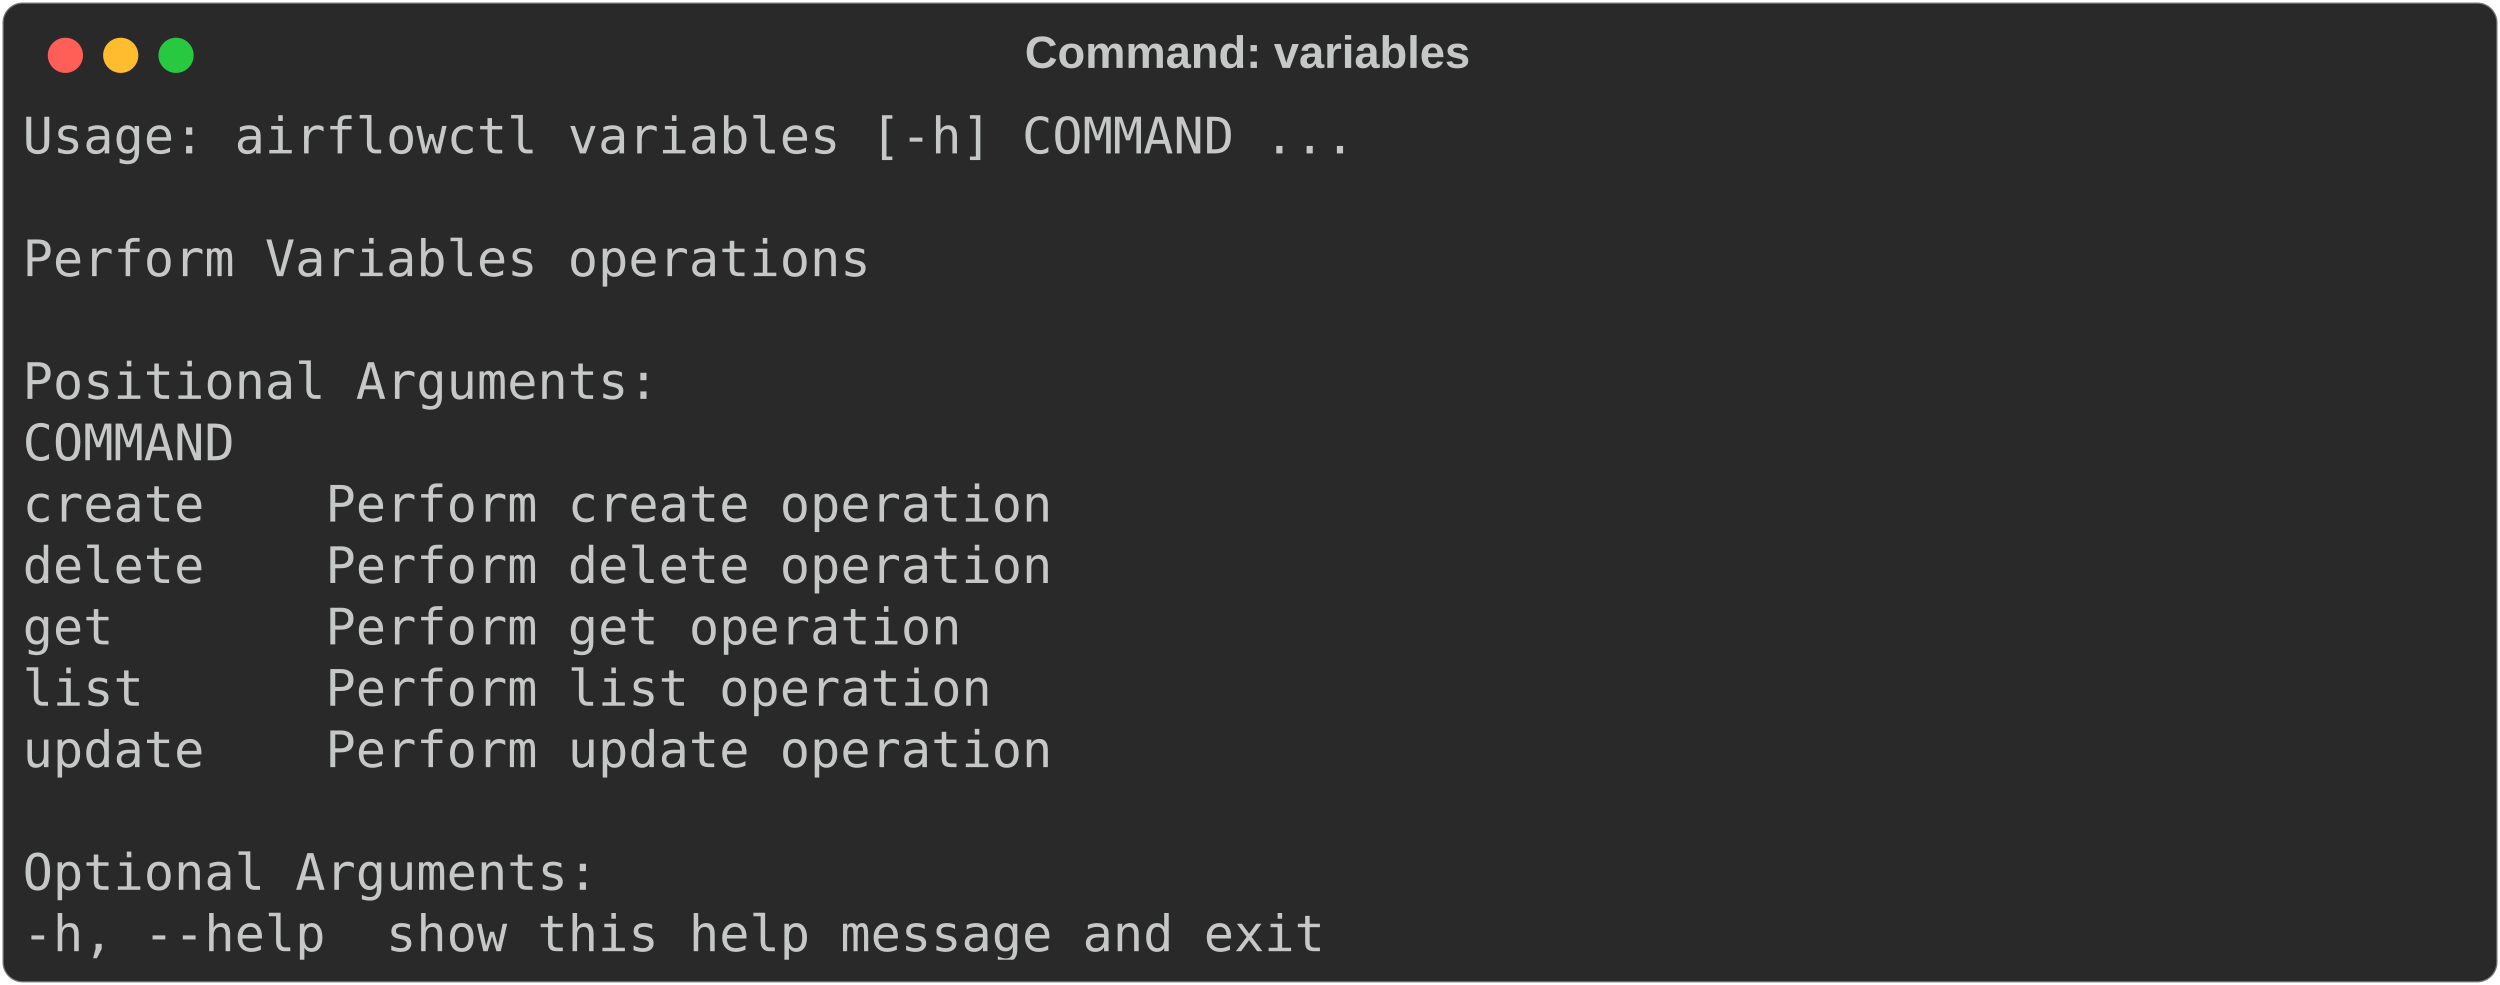
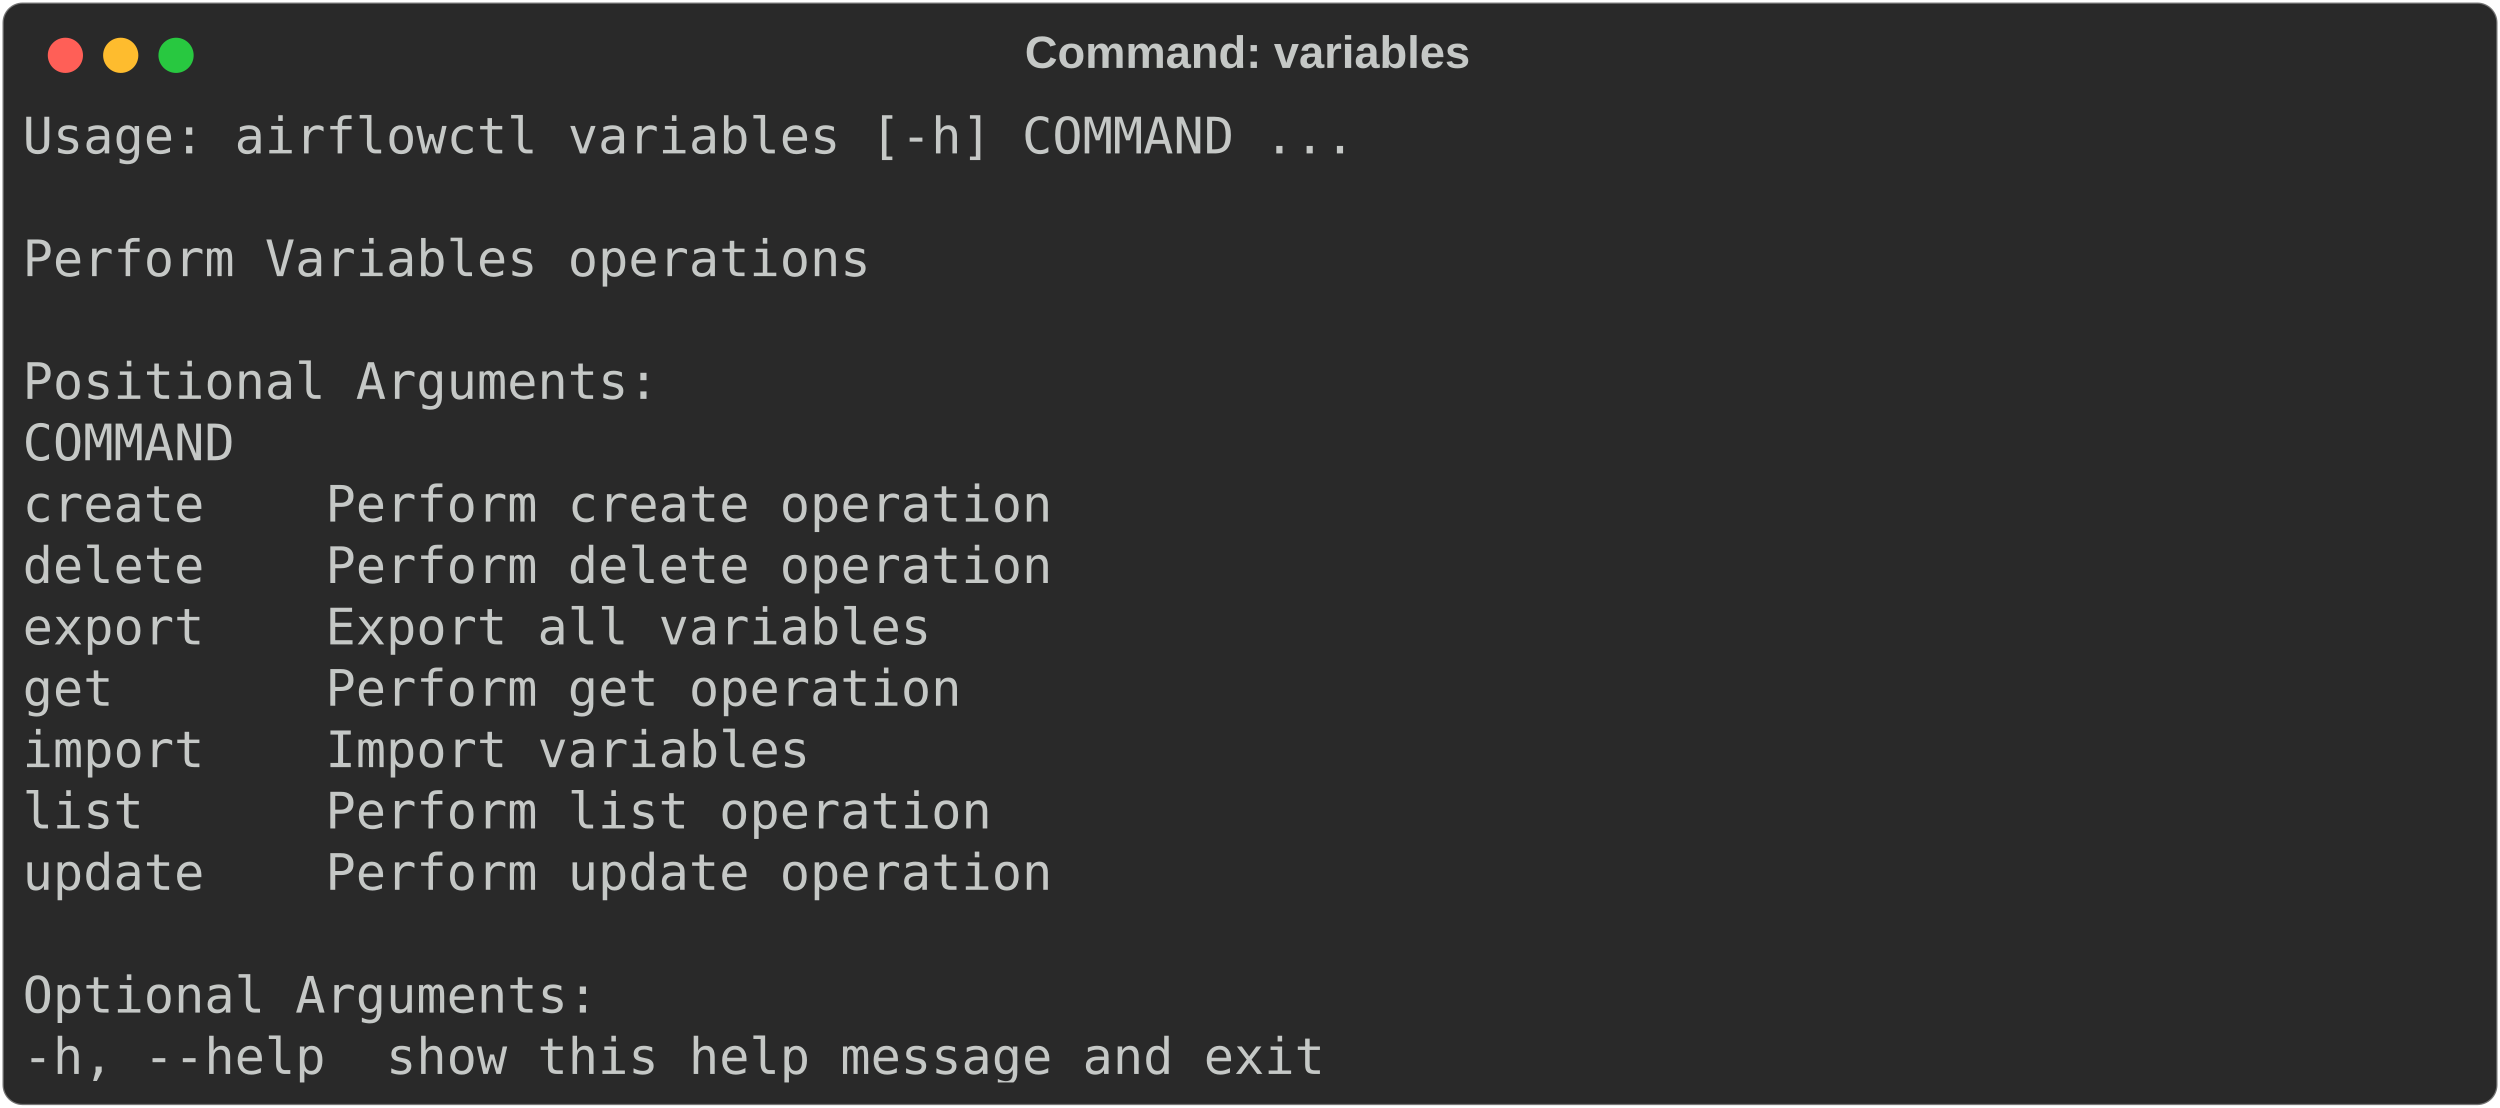
- <svg xmlns="http://www.w3.org/2000/svg" class="rich-terminal" viewBox="0 0 994 391.6">
+ <svg xmlns="http://www.w3.org/2000/svg" class="rich-terminal" viewBox="0 0 994 440.4">
  <style>

    @font-face {
        font-family: "Fira Code";
        src: local("FiraCode-Regular"),
                url("https://cdnjs.cloudflare.com/ajax/libs/firacode/6.2.0/woff2/FiraCode-Regular.woff2") format("woff2"),
                url("https://cdnjs.cloudflare.com/ajax/libs/firacode/6.2.0/woff/FiraCode-Regular.woff") format("woff");
        font-style: normal;
        font-weight: 400;
    }
    @font-face {
        font-family: "Fira Code";
        src: local("FiraCode-Bold"),
                url("https://cdnjs.cloudflare.com/ajax/libs/firacode/6.2.0/woff2/FiraCode-Bold.woff2") format("woff2"),
                url("https://cdnjs.cloudflare.com/ajax/libs/firacode/6.2.0/woff/FiraCode-Bold.woff") format("woff");
        font-style: bold;
        font-weight: 700;
    }

-     .terminal-2383798101-matrix {
+     .terminal-2916680709-matrix {
        font-family: Fira Code, monospace;
        font-size: 20px;
        line-height: 24.4px;
        font-variant-east-asian: full-width;
    }

-     .terminal-2383798101-title {
+     .terminal-2916680709-title {
        font-size: 18px;
        font-weight: bold;
        font-family: arial;
    }

-     .terminal-2383798101-r1 { fill: #c5c8c6 }
+     .terminal-2916680709-r1 { fill: #c5c8c6 }
    </style>
  <defs>
-     <clipPath id="terminal-2383798101-clip-terminal">
-       <rect x="0" y="0" width="975.0" height="340.6" />
+     <clipPath id="terminal-2916680709-clip-terminal">
+       <rect x="0" y="0" width="975.0" height="389.4" />
    </clipPath>
-     <clipPath id="terminal-2383798101-line-0">
+     <clipPath id="terminal-2916680709-line-0">
      <rect x="0" y="1.5" width="976" height="24.65" />
    </clipPath>
-     <clipPath id="terminal-2383798101-line-1">
+     <clipPath id="terminal-2916680709-line-1">
      <rect x="0" y="25.9" width="976" height="24.65" />
    </clipPath>
-     <clipPath id="terminal-2383798101-line-2">
+     <clipPath id="terminal-2916680709-line-2">
      <rect x="0" y="50.3" width="976" height="24.65" />
    </clipPath>
-     <clipPath id="terminal-2383798101-line-3">
+     <clipPath id="terminal-2916680709-line-3">
      <rect x="0" y="74.7" width="976" height="24.65" />
    </clipPath>
-     <clipPath id="terminal-2383798101-line-4">
+     <clipPath id="terminal-2916680709-line-4">
      <rect x="0" y="99.1" width="976" height="24.65" />
    </clipPath>
-     <clipPath id="terminal-2383798101-line-5">
+     <clipPath id="terminal-2916680709-line-5">
      <rect x="0" y="123.5" width="976" height="24.65" />
    </clipPath>
-     <clipPath id="terminal-2383798101-line-6">
+     <clipPath id="terminal-2916680709-line-6">
      <rect x="0" y="147.9" width="976" height="24.65" />
    </clipPath>
-     <clipPath id="terminal-2383798101-line-7">
+     <clipPath id="terminal-2916680709-line-7">
      <rect x="0" y="172.3" width="976" height="24.65" />
    </clipPath>
-     <clipPath id="terminal-2383798101-line-8">
+     <clipPath id="terminal-2916680709-line-8">
      <rect x="0" y="196.7" width="976" height="24.65" />
    </clipPath>
-     <clipPath id="terminal-2383798101-line-9">
+     <clipPath id="terminal-2916680709-line-9">
      <rect x="0" y="221.1" width="976" height="24.65" />
    </clipPath>
-     <clipPath id="terminal-2383798101-line-10">
+     <clipPath id="terminal-2916680709-line-10">
      <rect x="0" y="245.5" width="976" height="24.65" />
    </clipPath>
-     <clipPath id="terminal-2383798101-line-11">
+     <clipPath id="terminal-2916680709-line-11">
      <rect x="0" y="269.9" width="976" height="24.65" />
    </clipPath>
-     <clipPath id="terminal-2383798101-line-12">
+     <clipPath id="terminal-2916680709-line-12">
      <rect x="0" y="294.3" width="976" height="24.65" />
    </clipPath>
+     <clipPath id="terminal-2916680709-line-13">
+       <rect x="0" y="318.7" width="976" height="24.65" />
+     </clipPath>
+     <clipPath id="terminal-2916680709-line-14">
+       <rect x="0" y="343.1" width="976" height="24.65" />
+     </clipPath>
  </defs>
-   <rect fill="#292929" stroke="rgba(255,255,255,0.35)" stroke-width="1" x="1" y="1" width="992" height="389.6" rx="8" />
-   <text class="terminal-2383798101-title" fill="#c5c8c6" text-anchor="middle" x="496" y="27">Command: variables</text>
+   <rect fill="#292929" stroke="rgba(255,255,255,0.35)" stroke-width="1" x="1" y="1" width="992" height="438.4" rx="8" />
+   <text class="terminal-2916680709-title" fill="#c5c8c6" text-anchor="middle" x="496" y="27">Command: variables</text>
  <g transform="translate(26,22)">
    <circle cx="0" cy="0" r="7" fill="#ff5f57" />
    <circle cx="22" cy="0" r="7" fill="#febc2e" />
    <circle cx="44" cy="0" r="7" fill="#28c840" />
  </g>
-   <g transform="translate(9, 41)" clip-path="url(#terminal-2383798101-clip-terminal)">
-     <g class="terminal-2383798101-matrix">
-       <text class="terminal-2383798101-r1" x="0" y="20" textLength="536.8" clip-path="url(#terminal-2383798101-line-0)">Usage: airflowctl variables [-h] COMMAND ...</text>
-       <text class="terminal-2383798101-r1" x="976" y="20" textLength="12.2" clip-path="url(#terminal-2383798101-line-0)">
+   <g transform="translate(9, 41)" clip-path="url(#terminal-2916680709-clip-terminal)">
+     <g class="terminal-2916680709-matrix">
+       <text class="terminal-2916680709-r1" x="0" y="20" textLength="536.8" clip-path="url(#terminal-2916680709-line-0)">Usage: airflowctl variables [-h] COMMAND ...</text>
+       <text class="terminal-2916680709-r1" x="976" y="20" textLength="12.2" clip-path="url(#terminal-2916680709-line-0)">
</text>
-       <text class="terminal-2383798101-r1" x="976" y="44.4" textLength="12.2" clip-path="url(#terminal-2383798101-line-1)">
+       <text class="terminal-2916680709-r1" x="976" y="44.4" textLength="12.2" clip-path="url(#terminal-2916680709-line-1)">
</text>
-       <text class="terminal-2383798101-r1" x="0" y="68.8" textLength="341.6" clip-path="url(#terminal-2383798101-line-2)">Perform Variables operations</text>
-       <text class="terminal-2383798101-r1" x="976" y="68.8" textLength="12.2" clip-path="url(#terminal-2383798101-line-2)">
+       <text class="terminal-2916680709-r1" x="0" y="68.8" textLength="341.6" clip-path="url(#terminal-2916680709-line-2)">Perform Variables operations</text>
+       <text class="terminal-2916680709-r1" x="976" y="68.8" textLength="12.2" clip-path="url(#terminal-2916680709-line-2)">
</text>
-       <text class="terminal-2383798101-r1" x="976" y="93.2" textLength="12.2" clip-path="url(#terminal-2383798101-line-3)">
+       <text class="terminal-2916680709-r1" x="976" y="93.2" textLength="12.2" clip-path="url(#terminal-2916680709-line-3)">
</text>
-       <text class="terminal-2383798101-r1" x="0" y="117.6" textLength="256.2" clip-path="url(#terminal-2383798101-line-4)">Positional Arguments:</text>
-       <text class="terminal-2383798101-r1" x="976" y="117.6" textLength="12.2" clip-path="url(#terminal-2383798101-line-4)">
+       <text class="terminal-2916680709-r1" x="0" y="117.6" textLength="256.2" clip-path="url(#terminal-2916680709-line-4)">Positional Arguments:</text>
+       <text class="terminal-2916680709-r1" x="976" y="117.6" textLength="12.2" clip-path="url(#terminal-2916680709-line-4)">
</text>
-       <text class="terminal-2383798101-r1" x="0" y="142" textLength="109.8" clip-path="url(#terminal-2383798101-line-5)">  COMMAND</text>
-       <text class="terminal-2383798101-r1" x="976" y="142" textLength="12.2" clip-path="url(#terminal-2383798101-line-5)">
+       <text class="terminal-2916680709-r1" x="0" y="142" textLength="109.8" clip-path="url(#terminal-2916680709-line-5)">  COMMAND</text>
+       <text class="terminal-2916680709-r1" x="976" y="142" textLength="12.2" clip-path="url(#terminal-2916680709-line-5)">
</text>
-       <text class="terminal-2383798101-r1" x="0" y="166.4" textLength="463.6" clip-path="url(#terminal-2383798101-line-6)">    create    Perform create operation</text>
-       <text class="terminal-2383798101-r1" x="976" y="166.4" textLength="12.2" clip-path="url(#terminal-2383798101-line-6)">
+       <text class="terminal-2916680709-r1" x="0" y="166.4" textLength="463.6" clip-path="url(#terminal-2916680709-line-6)">    create    Perform create operation</text>
+       <text class="terminal-2916680709-r1" x="976" y="166.4" textLength="12.2" clip-path="url(#terminal-2916680709-line-6)">
</text>
-       <text class="terminal-2383798101-r1" x="0" y="190.8" textLength="463.6" clip-path="url(#terminal-2383798101-line-7)">    delete    Perform delete operation</text>
-       <text class="terminal-2383798101-r1" x="976" y="190.8" textLength="12.2" clip-path="url(#terminal-2383798101-line-7)">
+       <text class="terminal-2916680709-r1" x="0" y="190.8" textLength="463.6" clip-path="url(#terminal-2916680709-line-7)">    delete    Perform delete operation</text>
+       <text class="terminal-2916680709-r1" x="976" y="190.8" textLength="12.2" clip-path="url(#terminal-2916680709-line-7)">
</text>
-       <text class="terminal-2383798101-r1" x="0" y="215.2" textLength="427" clip-path="url(#terminal-2383798101-line-8)">    get       Perform get operation</text>
-       <text class="terminal-2383798101-r1" x="976" y="215.2" textLength="12.2" clip-path="url(#terminal-2383798101-line-8)">
+       <text class="terminal-2916680709-r1" x="0" y="215.2" textLength="414.8" clip-path="url(#terminal-2916680709-line-8)">    export    Export all variables</text>
+       <text class="terminal-2916680709-r1" x="976" y="215.2" textLength="12.2" clip-path="url(#terminal-2916680709-line-8)">
</text>
-       <text class="terminal-2383798101-r1" x="0" y="239.6" textLength="439.2" clip-path="url(#terminal-2383798101-line-9)">    list      Perform list operation</text>
-       <text class="terminal-2383798101-r1" x="976" y="239.6" textLength="12.2" clip-path="url(#terminal-2383798101-line-9)">
+       <text class="terminal-2916680709-r1" x="0" y="239.6" textLength="427" clip-path="url(#terminal-2916680709-line-9)">    get       Perform get operation</text>
+       <text class="terminal-2916680709-r1" x="976" y="239.6" textLength="12.2" clip-path="url(#terminal-2916680709-line-9)">
</text>
-       <text class="terminal-2383798101-r1" x="0" y="264" textLength="463.6" clip-path="url(#terminal-2383798101-line-10)">    update    Perform update operation</text>
-       <text class="terminal-2383798101-r1" x="976" y="264" textLength="12.2" clip-path="url(#terminal-2383798101-line-10)">
+       <text class="terminal-2916680709-r1" x="0" y="264" textLength="366" clip-path="url(#terminal-2916680709-line-10)">    import    Import variables</text>
+       <text class="terminal-2916680709-r1" x="976" y="264" textLength="12.2" clip-path="url(#terminal-2916680709-line-10)">
</text>
-       <text class="terminal-2383798101-r1" x="976" y="288.4" textLength="12.2" clip-path="url(#terminal-2383798101-line-11)">
+       <text class="terminal-2916680709-r1" x="0" y="288.4" textLength="439.2" clip-path="url(#terminal-2916680709-line-11)">    list      Perform list operation</text>
+       <text class="terminal-2916680709-r1" x="976" y="288.4" textLength="12.2" clip-path="url(#terminal-2916680709-line-11)">
</text>
-       <text class="terminal-2383798101-r1" x="0" y="312.8" textLength="231.8" clip-path="url(#terminal-2383798101-line-12)">Optional Arguments:</text>
-       <text class="terminal-2383798101-r1" x="976" y="312.8" textLength="12.2" clip-path="url(#terminal-2383798101-line-12)">
+       <text class="terminal-2916680709-r1" x="0" y="312.8" textLength="463.6" clip-path="url(#terminal-2916680709-line-12)">    update    Perform update operation</text>
+       <text class="terminal-2916680709-r1" x="976" y="312.8" textLength="12.2" clip-path="url(#terminal-2916680709-line-12)">
</text>
-       <text class="terminal-2383798101-r1" x="0" y="337.2" textLength="549" clip-path="url(#terminal-2383798101-line-13)">  -h, --help  show this help message and exit</text>
-       <text class="terminal-2383798101-r1" x="976" y="337.2" textLength="12.2" clip-path="url(#terminal-2383798101-line-13)">
+       <text class="terminal-2916680709-r1" x="976" y="337.2" textLength="12.2" clip-path="url(#terminal-2916680709-line-13)">
+ </text>
+       <text class="terminal-2916680709-r1" x="0" y="361.6" textLength="231.8" clip-path="url(#terminal-2916680709-line-14)">Optional Arguments:</text>
+       <text class="terminal-2916680709-r1" x="976" y="361.6" textLength="12.2" clip-path="url(#terminal-2916680709-line-14)">
+ </text>
+       <text class="terminal-2916680709-r1" x="0" y="386" textLength="549" clip-path="url(#terminal-2916680709-line-15)">  -h, --help  show this help message and exit</text>
+       <text class="terminal-2916680709-r1" x="976" y="386" textLength="12.2" clip-path="url(#terminal-2916680709-line-15)">
</text>
    </g>
  </g>
</svg>
